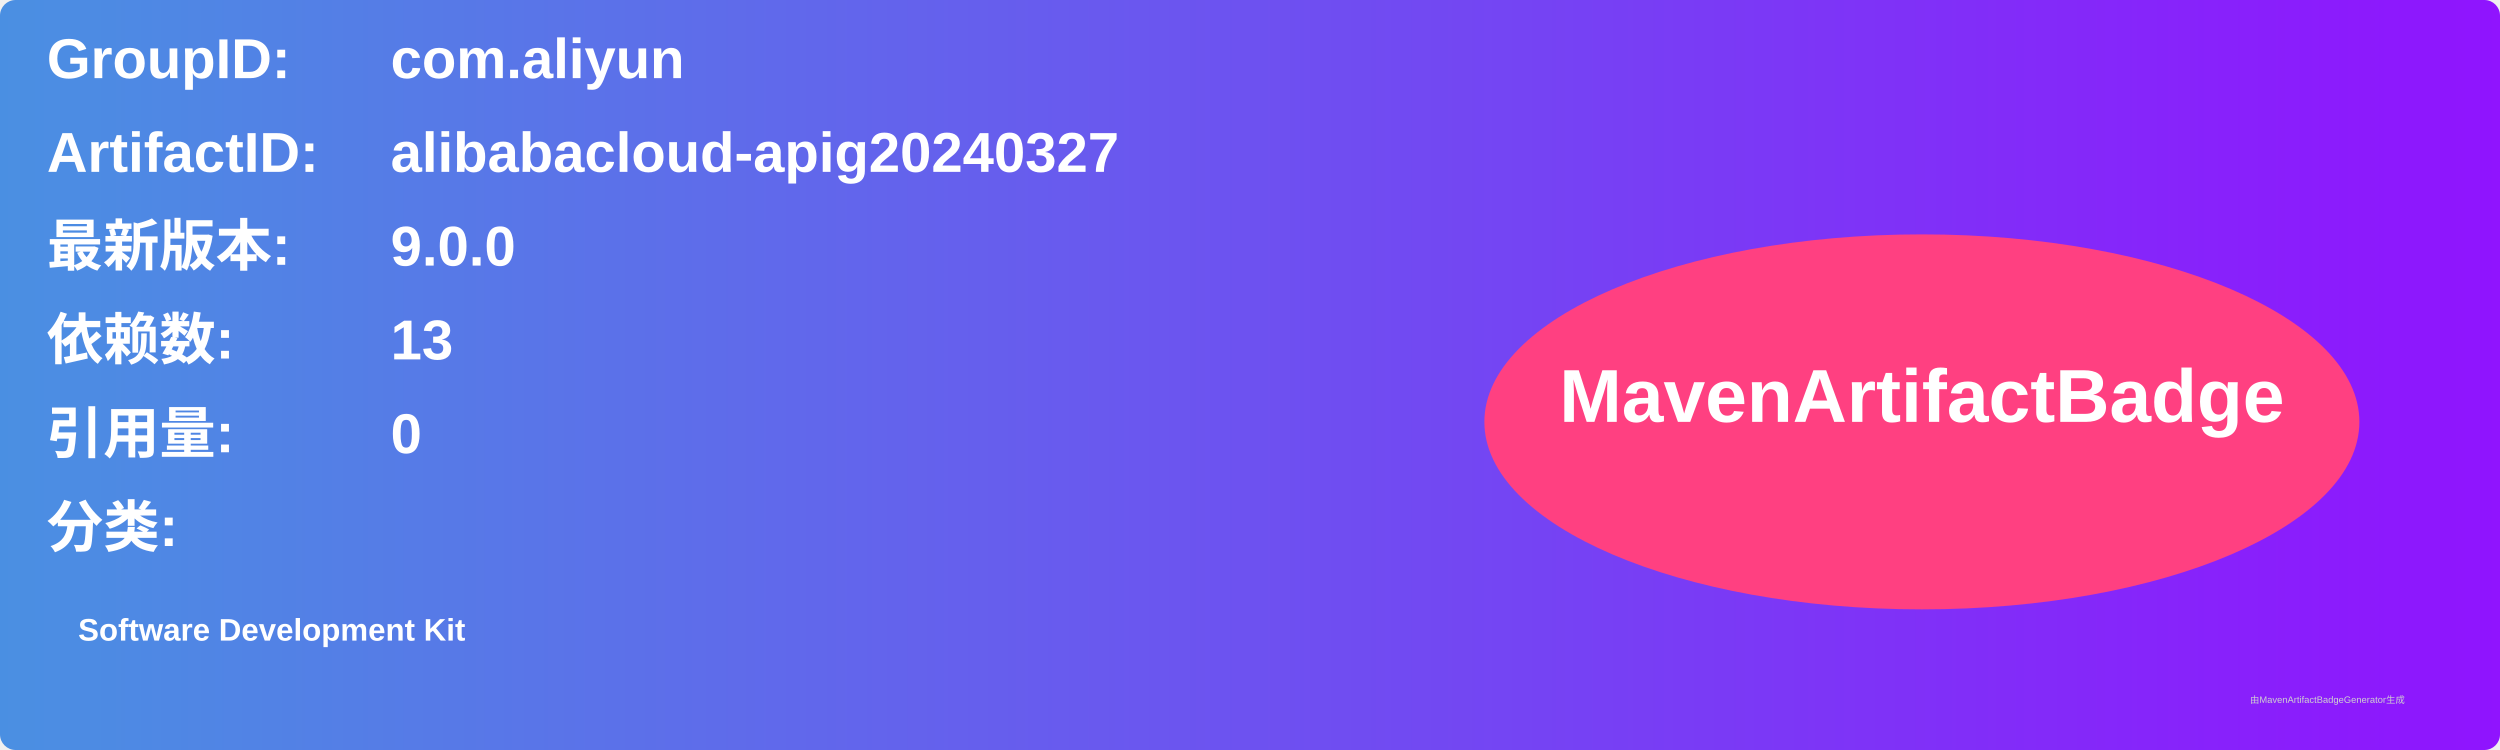
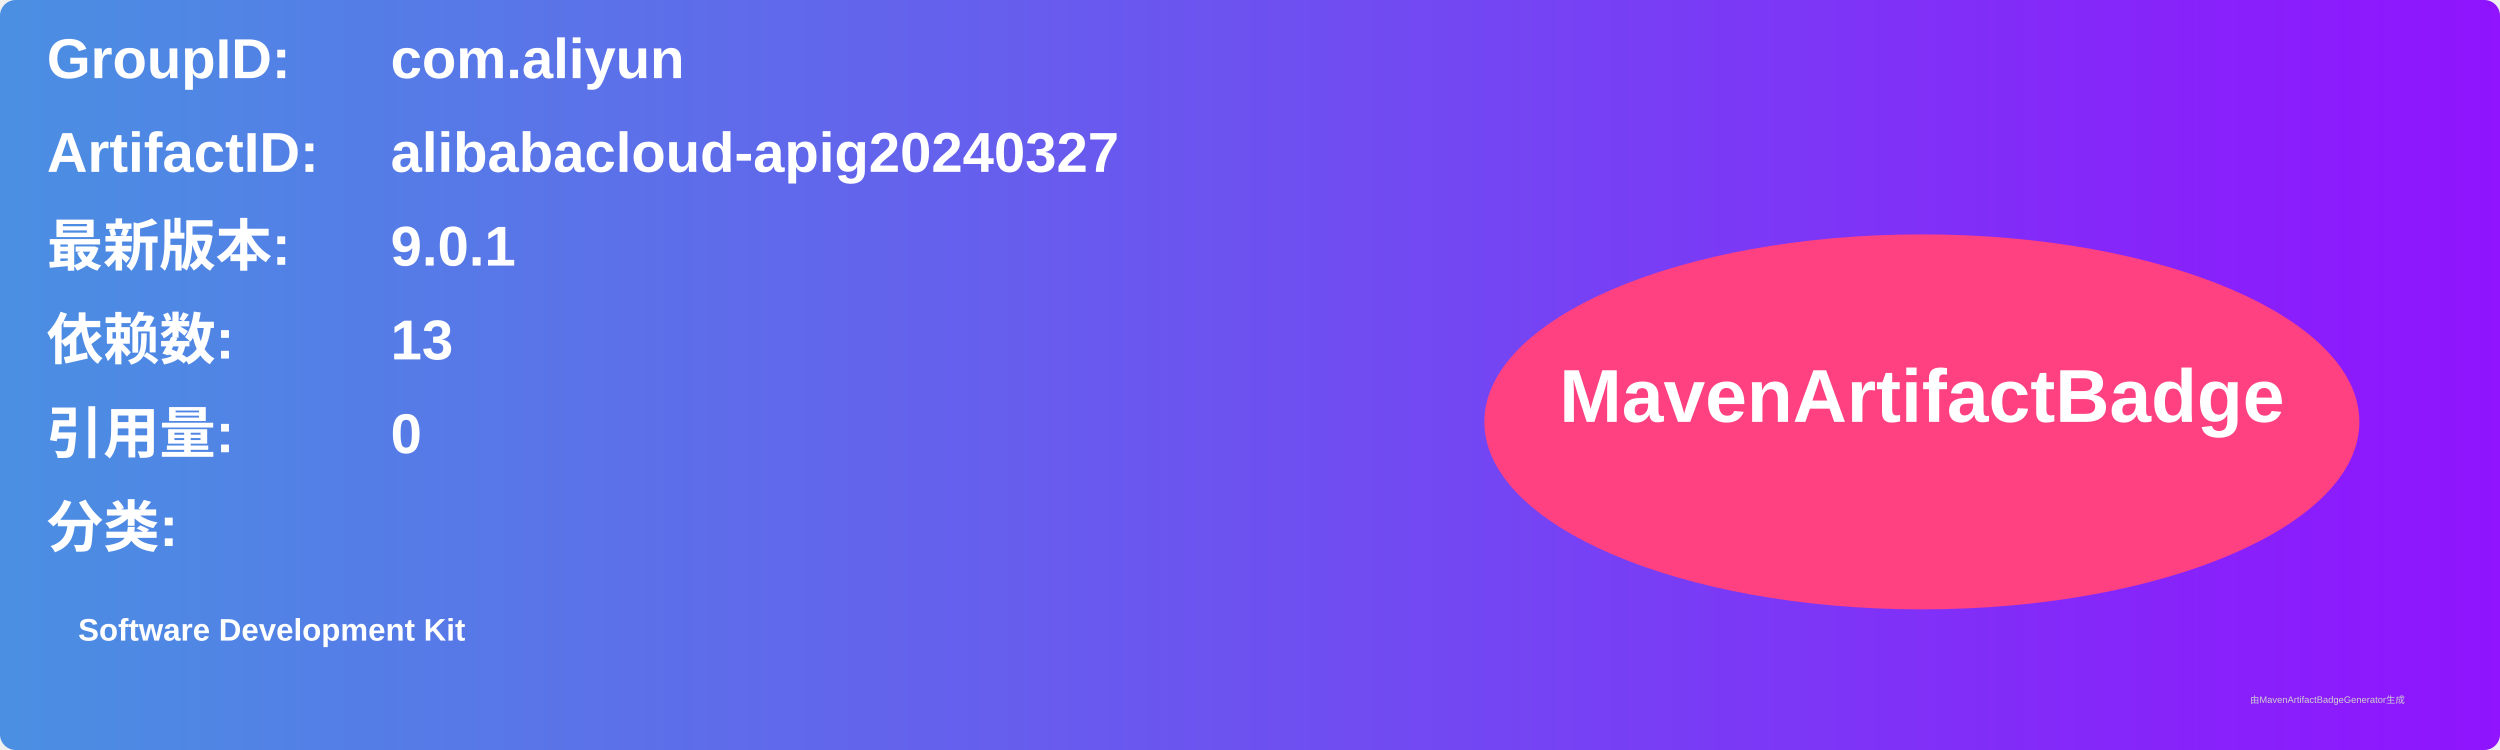
<svg xmlns="http://www.w3.org/2000/svg" width="800" height="240" viewBox="0 0 800 240">
  <linearGradient id="grad" x1="0%" y1="0%" x2="100%" y2="0%">
    <stop offset="0%" stop-color="#4a90e2" />
    <stop offset="100%" stop-color="#9013fe" />
  </linearGradient>
  <rect width="100%" height="100%" rx="5" ry="5" fill="url(#grad)" />
  <g transform="translate(15, 15)">
    <text x="0" y="10" font-family="Arial" font-size="18" fill="white" font-weight="bold" width="260">GroupID:</text>
    <text x="110" y="10" font-family="Arial" font-size="18" fill="white" font-weight="bold" width="460">com.aliyun</text>
    <text x="0" y="40" font-family="Arial" font-size="18" fill="white" font-weight="bold" width="260">ArtifactID:</text>
    <text x="110" y="40" font-family="Arial" font-size="18" fill="white" font-weight="bold" width="460">alibabacloud-apig20240327</text>
    <text x="0" y="70" font-family="Arial" font-size="18" fill="white" font-weight="bold">最新版本:</text>
    <text x="110" y="70" font-family="Arial" font-size="18" fill="white" font-weight="bold">
-       <tspan font-weight="bold">9.0.0</tspan>
+       <tspan font-weight="bold">9.0.1</tspan>
    </text>
    <text x="0" y="100" font-family="Arial" font-size="18" fill="white" font-weight="bold">依赖数: </text>
    <text x="110" y="100" font-family="Arial" font-size="18" fill="white">
      <tspan font-weight="bold">13</tspan>
    </text>
    <text x="0" y="130" font-family="Arial" font-size="18" fill="white" font-weight="bold">引用量: </text>
    <text x="110" y="130" font-family="Arial" font-size="18" fill="white">
      <tspan font-weight="bold">0</tspan>
    </text>
    <text x="0" y="160" font-family="Arial" font-size="18" fill="white" font-weight="bold">分类:</text>
    <text x="10" y="190" font-family="Arial" font-size="10" fill="white">
      <tspan font-weight="bold">Software Development Kit</tspan>
    </text>
    <ellipse cx="600" cy="120" rx="140" ry="60" fill="#ff4081" />
    <text x="600" y="120" text-anchor="middle" font-family="Arial" font-size="24" fill="white" font-weight="bold">MavenArtifactBadge</text>
  </g>
  <text x="720" y="225" font-family="Arial" font-size="3" fill="#d0d0d0">由MavenArtifactBadgeGenerator生成</text>
</svg>
